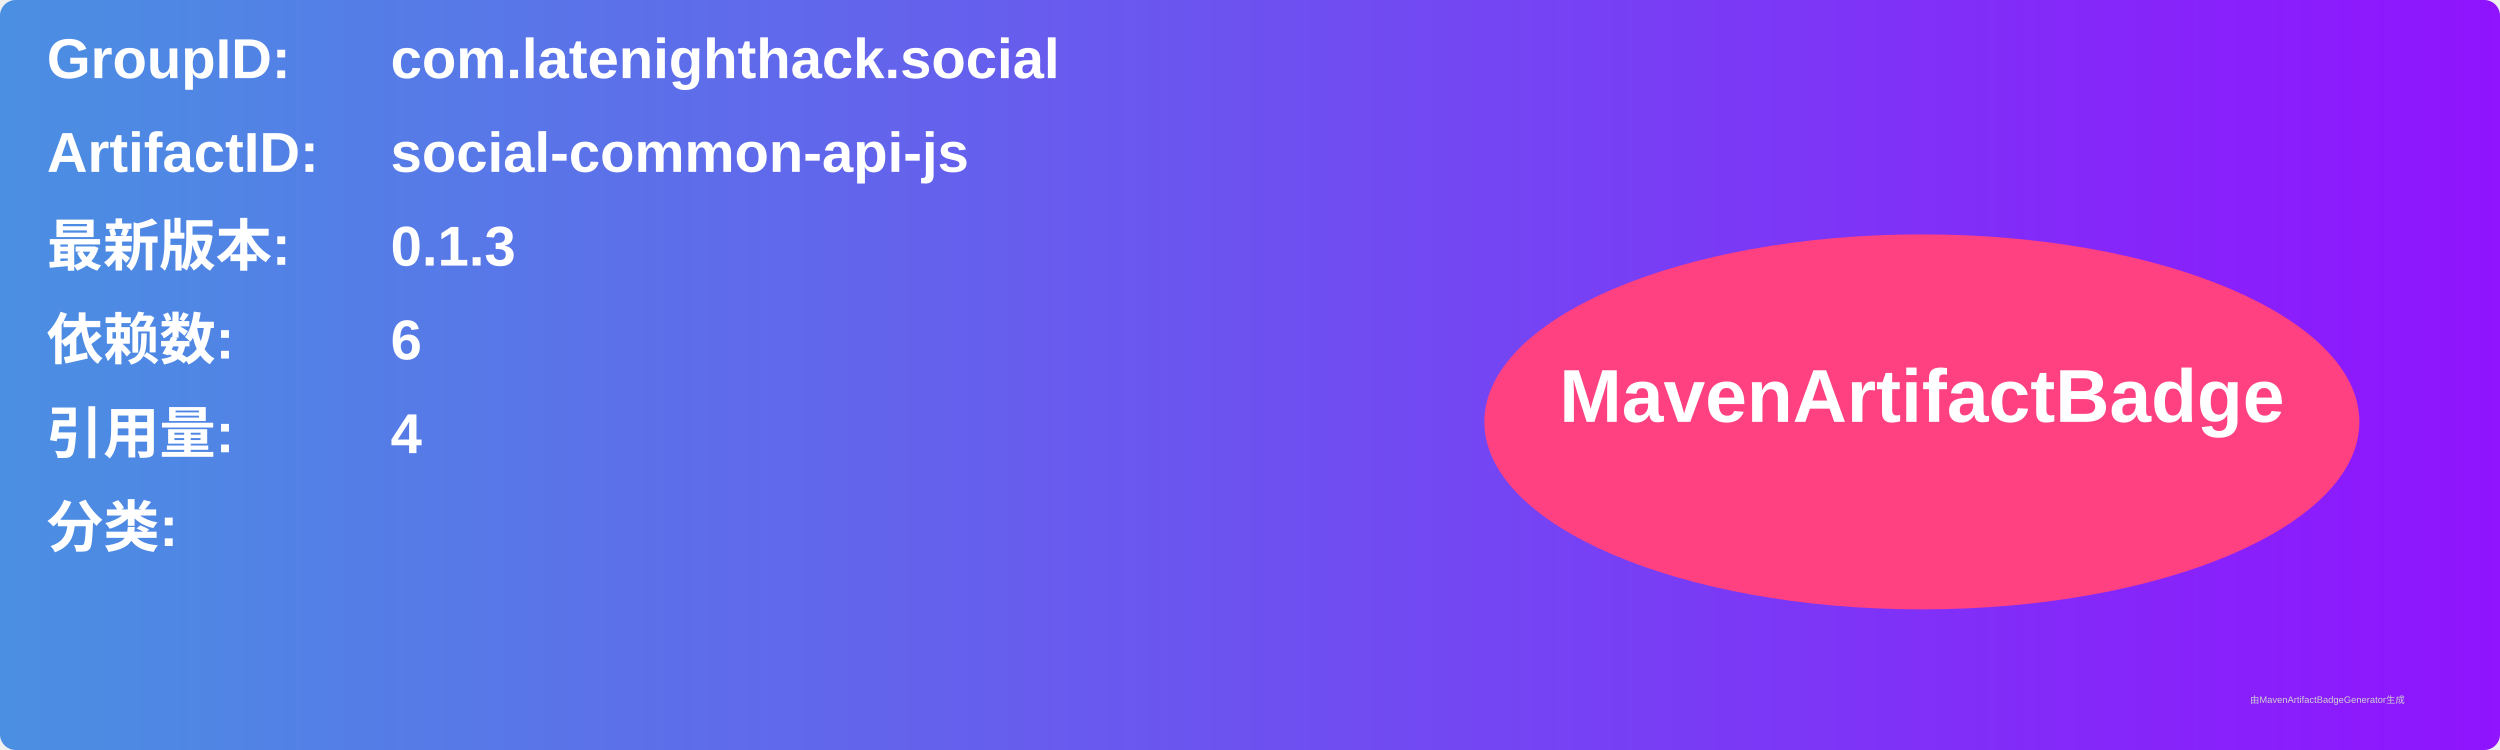
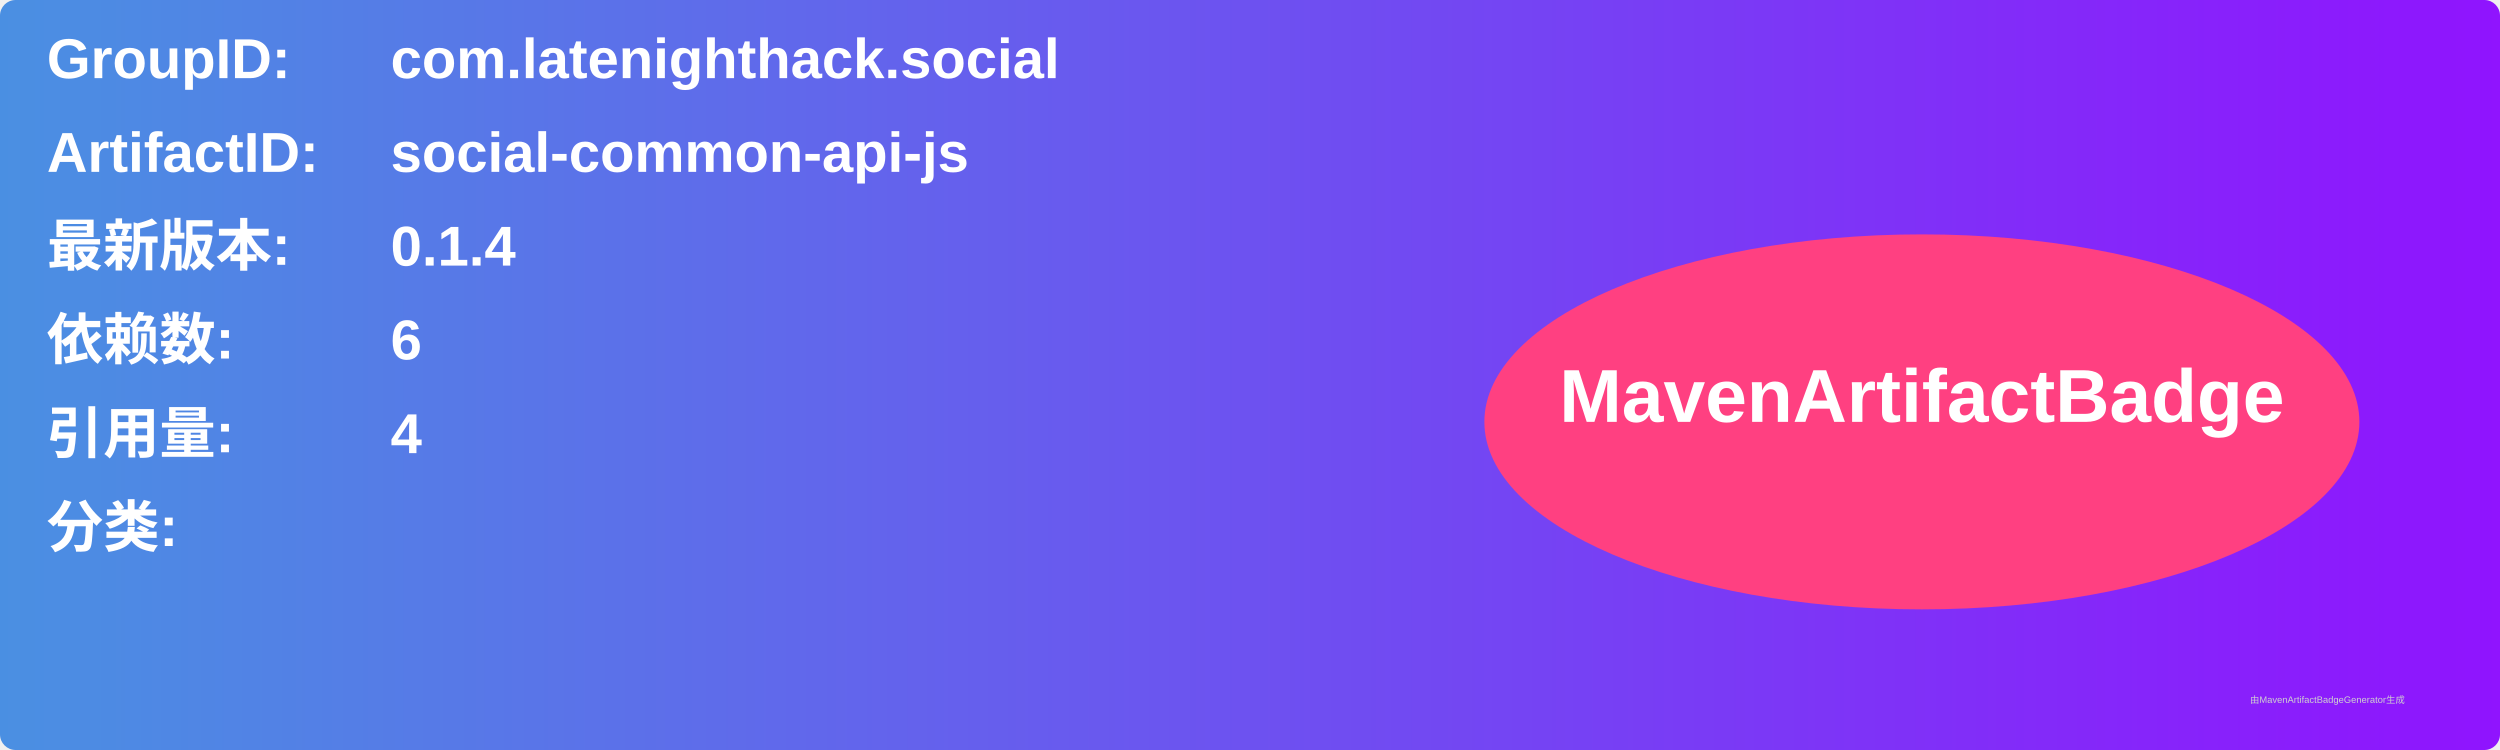
<svg xmlns="http://www.w3.org/2000/svg" width="800" height="240" viewBox="0 0 800 240">
  <linearGradient id="grad" x1="0%" y1="0%" x2="100%" y2="0%">
    <stop offset="0%" stop-color="#4a90e2" />
    <stop offset="100%" stop-color="#9013fe" />
  </linearGradient>
  <rect width="100%" height="100%" rx="5" ry="5" fill="url(#grad)" />
  <g transform="translate(15, 15)">
    <text x="0" y="10" font-family="Arial" font-size="18" fill="white" font-weight="bold" width="260">GroupID:</text>
    <text x="110" y="10" font-family="Arial" font-size="18" fill="white" font-weight="bold" width="460">com.latenighthack.social</text>
    <text x="0" y="40" font-family="Arial" font-size="18" fill="white" font-weight="bold" width="260">ArtifactID:</text>
    <text x="110" y="40" font-family="Arial" font-size="18" fill="white" font-weight="bold" width="460">social-common-api-js</text>
    <text x="0" y="70" font-family="Arial" font-size="18" fill="white" font-weight="bold">最新版本:</text>
    <text x="110" y="70" font-family="Arial" font-size="18" fill="white" font-weight="bold">
-       <tspan font-weight="bold">0.1.3</tspan>
+       <tspan font-weight="bold">0.1.4</tspan>
    </text>
    <text x="0" y="100" font-family="Arial" font-size="18" fill="white" font-weight="bold">依赖数: </text>
    <text x="110" y="100" font-family="Arial" font-size="18" fill="white">
      <tspan font-weight="bold">6</tspan>
    </text>
    <text x="0" y="130" font-family="Arial" font-size="18" fill="white" font-weight="bold">引用量: </text>
    <text x="110" y="130" font-family="Arial" font-size="18" fill="white">
      <tspan font-weight="bold">4</tspan>
    </text>
    <text x="0" y="160" font-family="Arial" font-size="18" fill="white" font-weight="bold">分类:</text>
    <text x="10" y="190" font-family="Arial" font-size="10" fill="white">
      <tspan font-weight="bold" />
    </text>
    <ellipse cx="600" cy="120" rx="140" ry="60" fill="#ff4081" />
    <text x="600" y="120" text-anchor="middle" font-family="Arial" font-size="24" fill="white" font-weight="bold">MavenArtifactBadge</text>
  </g>
  <text x="720" y="225" font-family="Arial" font-size="3" fill="#d0d0d0">由MavenArtifactBadgeGenerator生成</text>
</svg>
